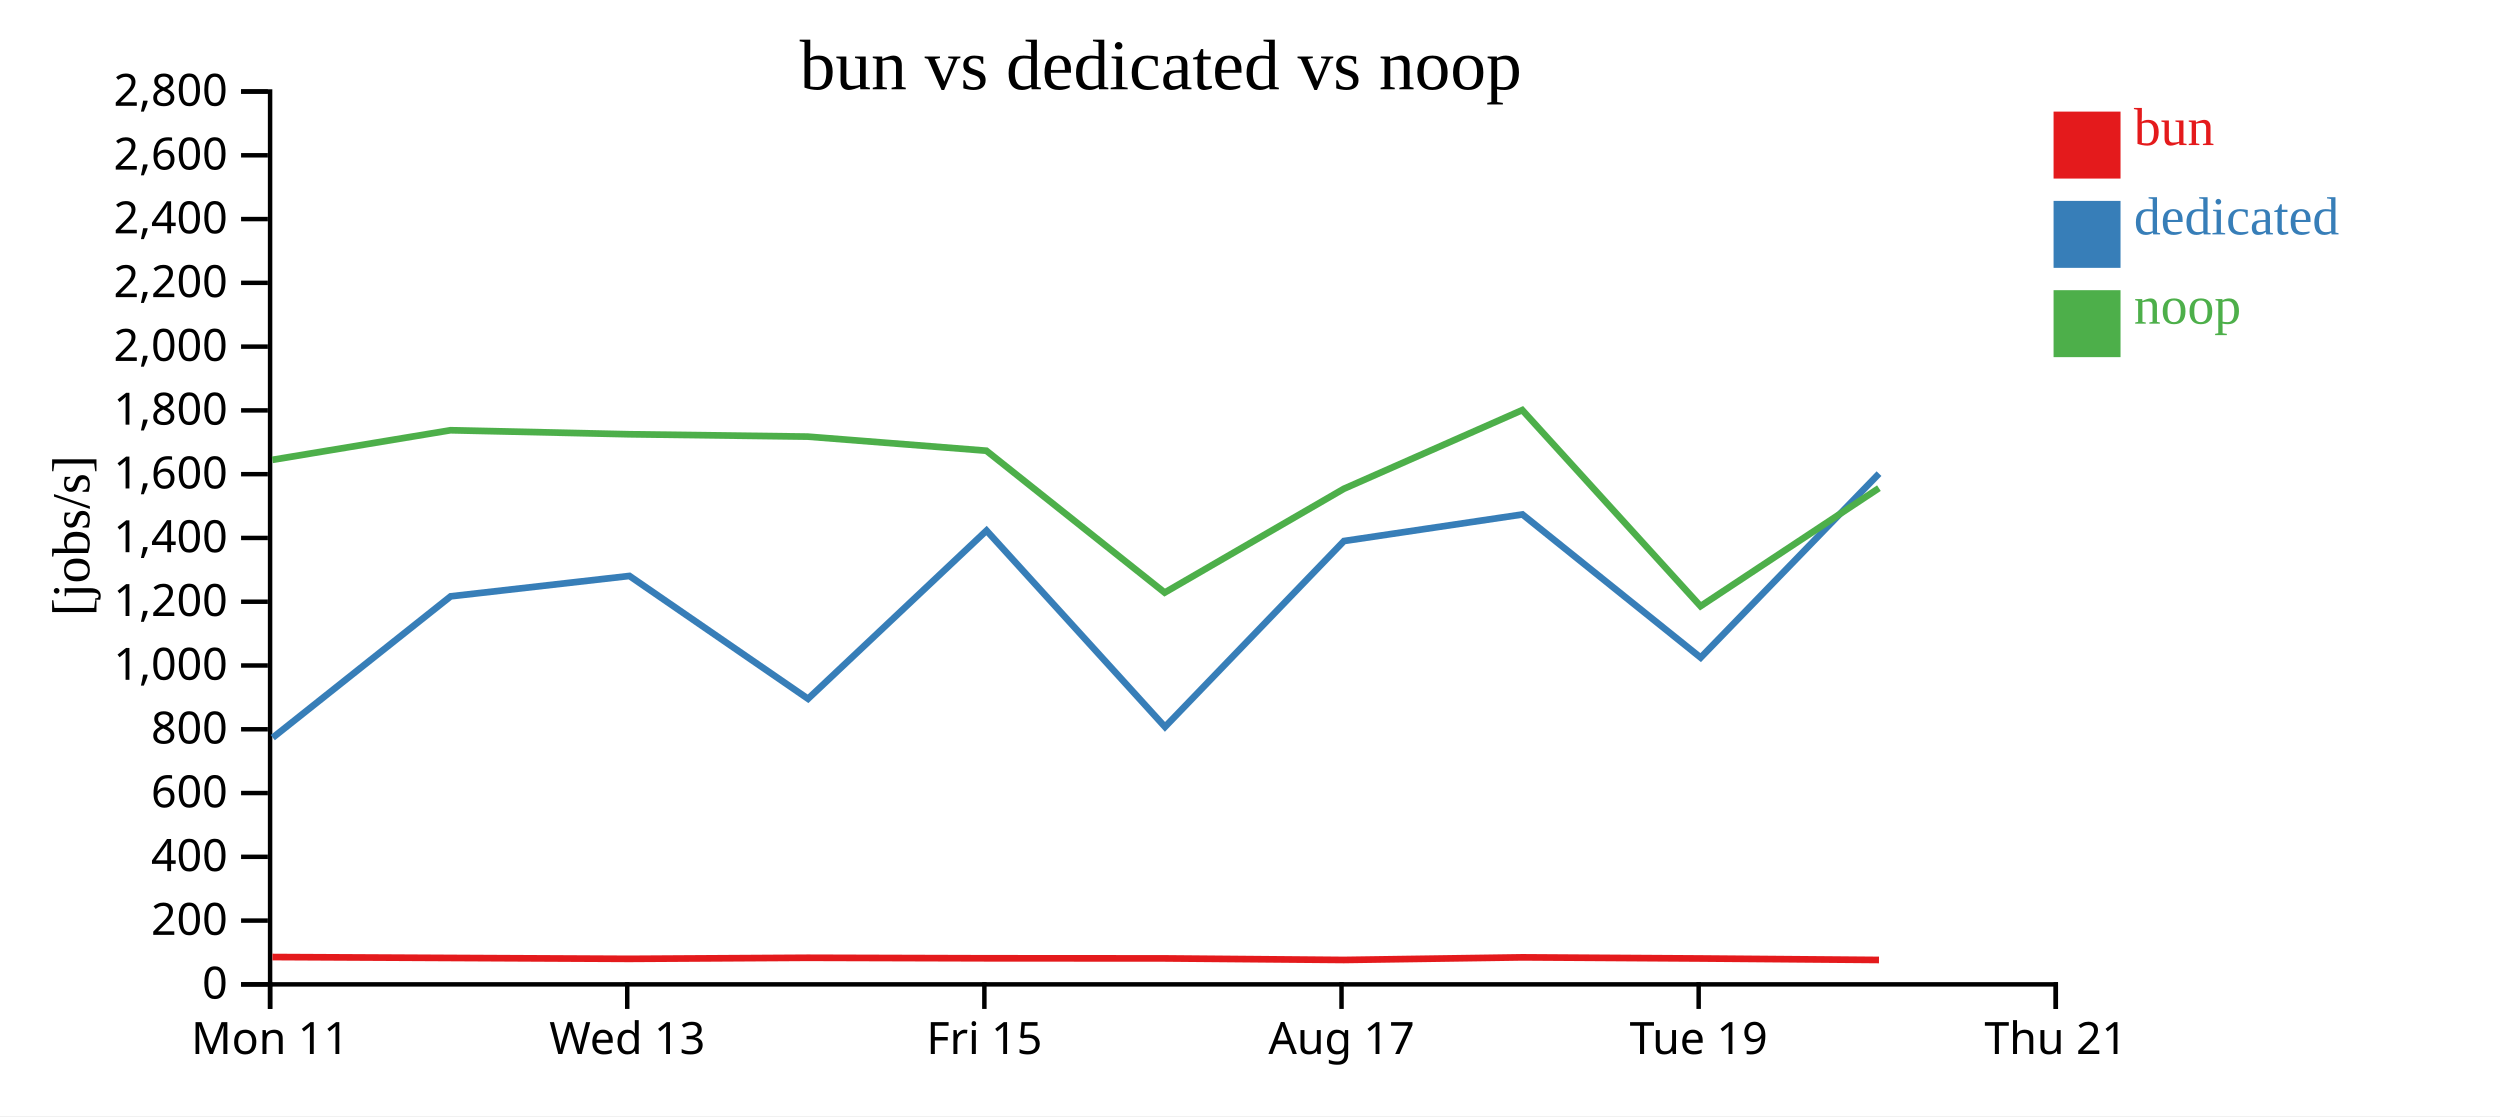
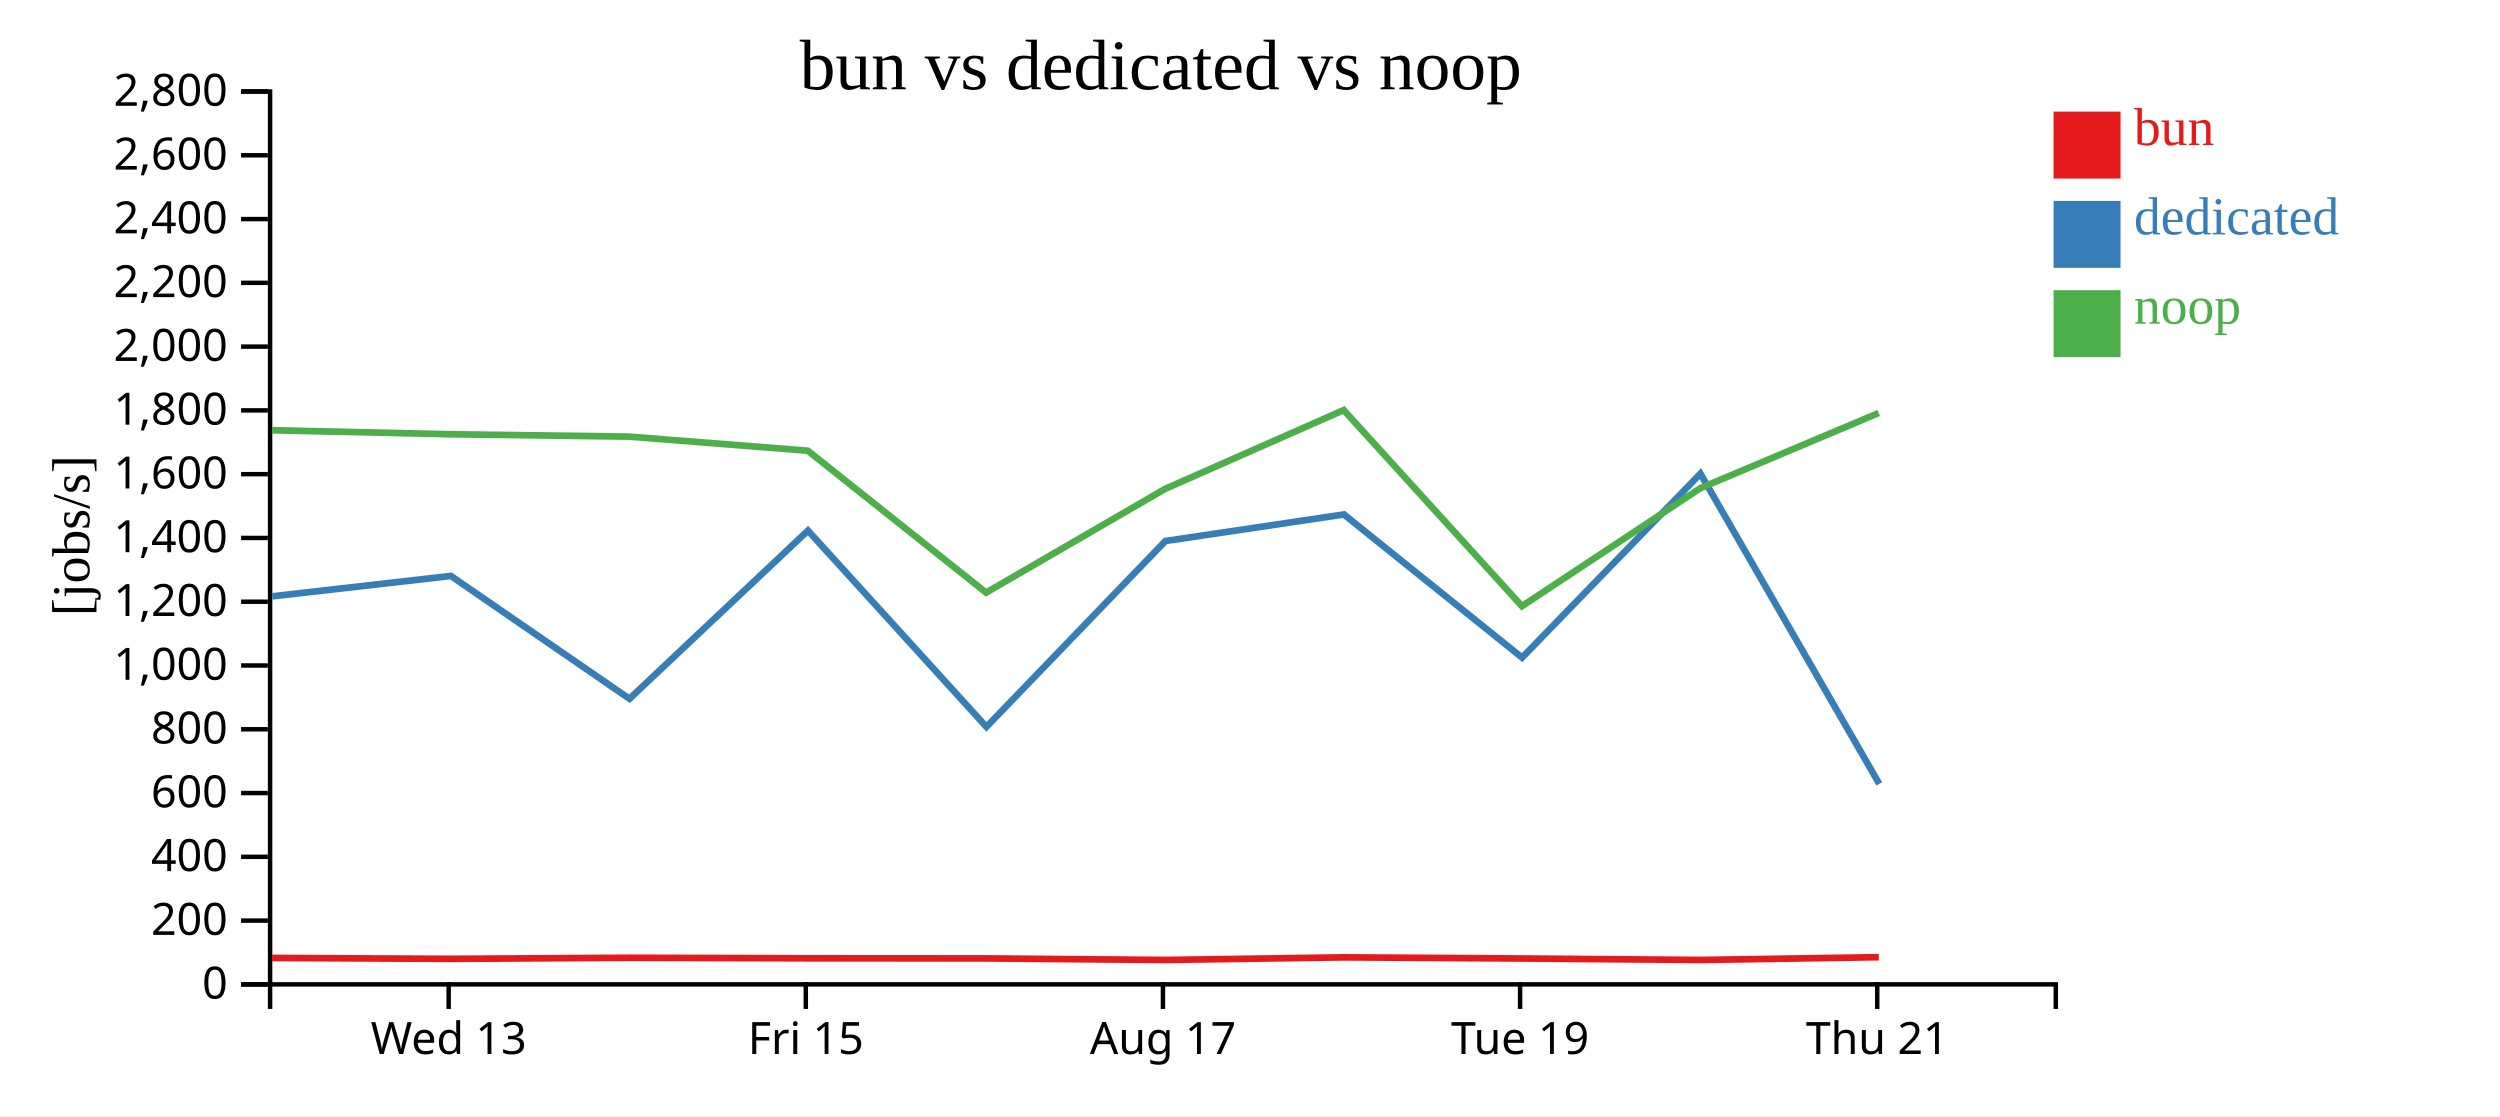
<svg xmlns="http://www.w3.org/2000/svg" width="560" height="250">
  <rect width="100%" height="100%" fill="white" />
  <g transform="translate(60,20)">
    <g transform="translate(0,200)" fill="none" font-size="10" font-family="sans-serif" text-anchor="middle">
      <path class="domain" stroke="currentColor" d="M0.5,6V0.5H400.5V6" />
-       <g class="tick" opacity="1" transform="translate(0.5,0)">
-         <line stroke="currentColor" y2="6" />
-         <text fill="currentColor" y="9" dy="0.71em">Mon 11</text>
-       </g>
-       <g class="tick" opacity="1" transform="translate(80.5,0)">
+       <g class="tick" opacity="1" transform="translate(40.5,0)">
        <line stroke="currentColor" y2="6" />
        <text fill="currentColor" y="9" dy="0.71em">Wed 13</text>
      </g>
-       <g class="tick" opacity="1" transform="translate(160.5,0)">
+       <g class="tick" opacity="1" transform="translate(120.5,0)">
        <line stroke="currentColor" y2="6" />
        <text fill="currentColor" y="9" dy="0.71em">Fri 15</text>
      </g>
-       <g class="tick" opacity="1" transform="translate(240.5,0)">
+       <g class="tick" opacity="1" transform="translate(200.5,0)">
        <line stroke="currentColor" y2="6" />
        <text fill="currentColor" y="9" dy="0.71em">Aug 17</text>
      </g>
-       <g class="tick" opacity="1" transform="translate(320.5,0)">
+       <g class="tick" opacity="1" transform="translate(280.5,0)">
        <line stroke="currentColor" y2="6" />
        <text fill="currentColor" y="9" dy="0.71em">Tue 19</text>
      </g>
-       <g class="tick" opacity="1" transform="translate(400.5,0)">
+       <g class="tick" opacity="1" transform="translate(360.5,0)">
        <line stroke="currentColor" y2="6" />
        <text fill="currentColor" y="9" dy="0.71em">Thu 21</text>
      </g>
    </g>
    <g fill="none" font-size="10" font-family="sans-serif" text-anchor="end">
      <path class="domain" stroke="currentColor" d="M-6,200.5H0.5V0.5H-6" />
      <g class="tick" opacity="1" transform="translate(0,200.5)">
        <line stroke="currentColor" x2="-6" />
        <text fill="currentColor" x="-9" dy="0.32em">0</text>
      </g>
      <g class="tick" opacity="1" transform="translate(0,186.2143)">
        <line stroke="currentColor" x2="-6" />
        <text fill="currentColor" x="-9" dy="0.32em">200</text>
      </g>
      <g class="tick" opacity="1" transform="translate(0,171.9286)">
        <line stroke="currentColor" x2="-6" />
        <text fill="currentColor" x="-9" dy="0.32em">400</text>
      </g>
      <g class="tick" opacity="1" transform="translate(0,157.6429)">
        <line stroke="currentColor" x2="-6" />
        <text fill="currentColor" x="-9" dy="0.32em">600</text>
      </g>
      <g class="tick" opacity="1" transform="translate(0,143.3571)">
        <line stroke="currentColor" x2="-6" />
        <text fill="currentColor" x="-9" dy="0.32em">800</text>
      </g>
      <g class="tick" opacity="1" transform="translate(0,129.0714)">
        <line stroke="currentColor" x2="-6" />
        <text fill="currentColor" x="-9" dy="0.32em">1,000</text>
      </g>
      <g class="tick" opacity="1" transform="translate(0,114.7857)">
        <line stroke="currentColor" x2="-6" />
        <text fill="currentColor" x="-9" dy="0.32em">1,200</text>
      </g>
      <g class="tick" opacity="1" transform="translate(0,100.5)">
        <line stroke="currentColor" x2="-6" />
        <text fill="currentColor" x="-9" dy="0.32em">1,400</text>
      </g>
      <g class="tick" opacity="1" transform="translate(0,86.21429)">
        <line stroke="currentColor" x2="-6" />
        <text fill="currentColor" x="-9" dy="0.32em">1,600</text>
      </g>
      <g class="tick" opacity="1" transform="translate(0,71.92857)">
        <line stroke="currentColor" x2="-6" />
        <text fill="currentColor" x="-9" dy="0.32em">1,800</text>
      </g>
      <g class="tick" opacity="1" transform="translate(0,57.64286)">
        <line stroke="currentColor" x2="-6" />
        <text fill="currentColor" x="-9" dy="0.32em">2,000</text>
      </g>
      <g class="tick" opacity="1" transform="translate(0,43.35714)">
        <line stroke="currentColor" x2="-6" />
        <text fill="currentColor" x="-9" dy="0.32em">2,200</text>
      </g>
      <g class="tick" opacity="1" transform="translate(0,29.07143)">
        <line stroke="currentColor" x2="-6" />
        <text fill="currentColor" x="-9" dy="0.32em">2,400</text>
      </g>
      <g class="tick" opacity="1" transform="translate(0,14.78571)">
        <line stroke="currentColor" x2="-6" />
        <text fill="currentColor" x="-9" dy="0.32em">2,600</text>
      </g>
      <g class="tick" opacity="1" transform="translate(0,0.5)">
        <line stroke="currentColor" x2="-6" />
        <text fill="currentColor" x="-9" dy="0.32em">2,800</text>
      </g>
    </g>
    <text text-anchor="middle" style="font-size: 12px" transform="rotate(-90)" y="-40" x="-100">[jobs/s]</text>
    <text text-anchor="middle" style="font-size: 16px" y="0" x="200">bun vs dedicated vs noop</text>
-     <path class="line" fill="none" stroke="#e41a1c" stroke-width="1.5" d="M1.022,194.377L40.916,194.581L80.944,194.781L120.93,194.541L160.958,194.658L200.898,194.685L241.025,195.031L281.001,194.448L320.93,194.702L360.892,195.032" />
-     <path class="line" fill="none" stroke="#377eb8" stroke-width="1.5" d="M1.095,145.232L40.954,113.578L80.995,109.012L120.999,136.529L160.981,98.852L200.955,142.823L241.049,101.19L281.025,95.234L320.948,127.304L360.897,86.095" />
-     <path class="line" fill="none" stroke="#4daf4a" stroke-width="1.5" d="M1.009,83.004L40.903,76.376L80.932,77.275L120.918,77.802L160.946,80.963L200.885,112.741L241.012,89.494L280.989,71.859L320.917,115.781L360.879,89.346" />
+     <path class="line" fill="none" stroke="#e41a1c" stroke-width="1.5" d="M0.916,194.581L40.944,194.781L80.93,194.541L120.958,194.658L160.898,194.685L201.025,195.031L241.001,194.448L280.93,194.702L320.892,195.032L360.849,194.409" />
+     <path class="line" fill="none" stroke="#377eb8" stroke-width="1.5" d="M0.954,113.578L40.995,109.012L80.999,136.529L120.981,98.852L160.955,142.823L201.049,101.19L241.025,95.234L280.948,127.304L320.897,86.095L360.956,155.585" />
+     <path class="line" fill="none" stroke="#4daf4a" stroke-width="1.5" d="M0.903,76.376L40.932,77.275L80.918,77.802L120.946,80.963L160.885,112.741L201.012,89.494L240.989,71.859L280.917,115.781L320.879,89.346L360.837,72.51" />
    <rect class="dot" x="400" y="5" width="15" height="15" style="fill: #e41a1c;" />
    <rect class="dot" x="400" y="25" width="15" height="15" style="fill: #377eb8;" />
    <rect class="dot" x="400" y="45" width="15" height="15" style="fill: #4daf4a;" />
    <text class="label" x="418" y="12.5" style="fill: #e41a1c; alignment-baseline: middle;" text-anchor="left">bun</text>
    <text class="label" x="418" y="32.5" style="fill: #377eb8; alignment-baseline: middle;" text-anchor="left">dedicated</text>
    <text class="label" x="418" y="52.5" style="fill: #4daf4a; alignment-baseline: middle;" text-anchor="left">noop</text>
  </g>
</svg>
